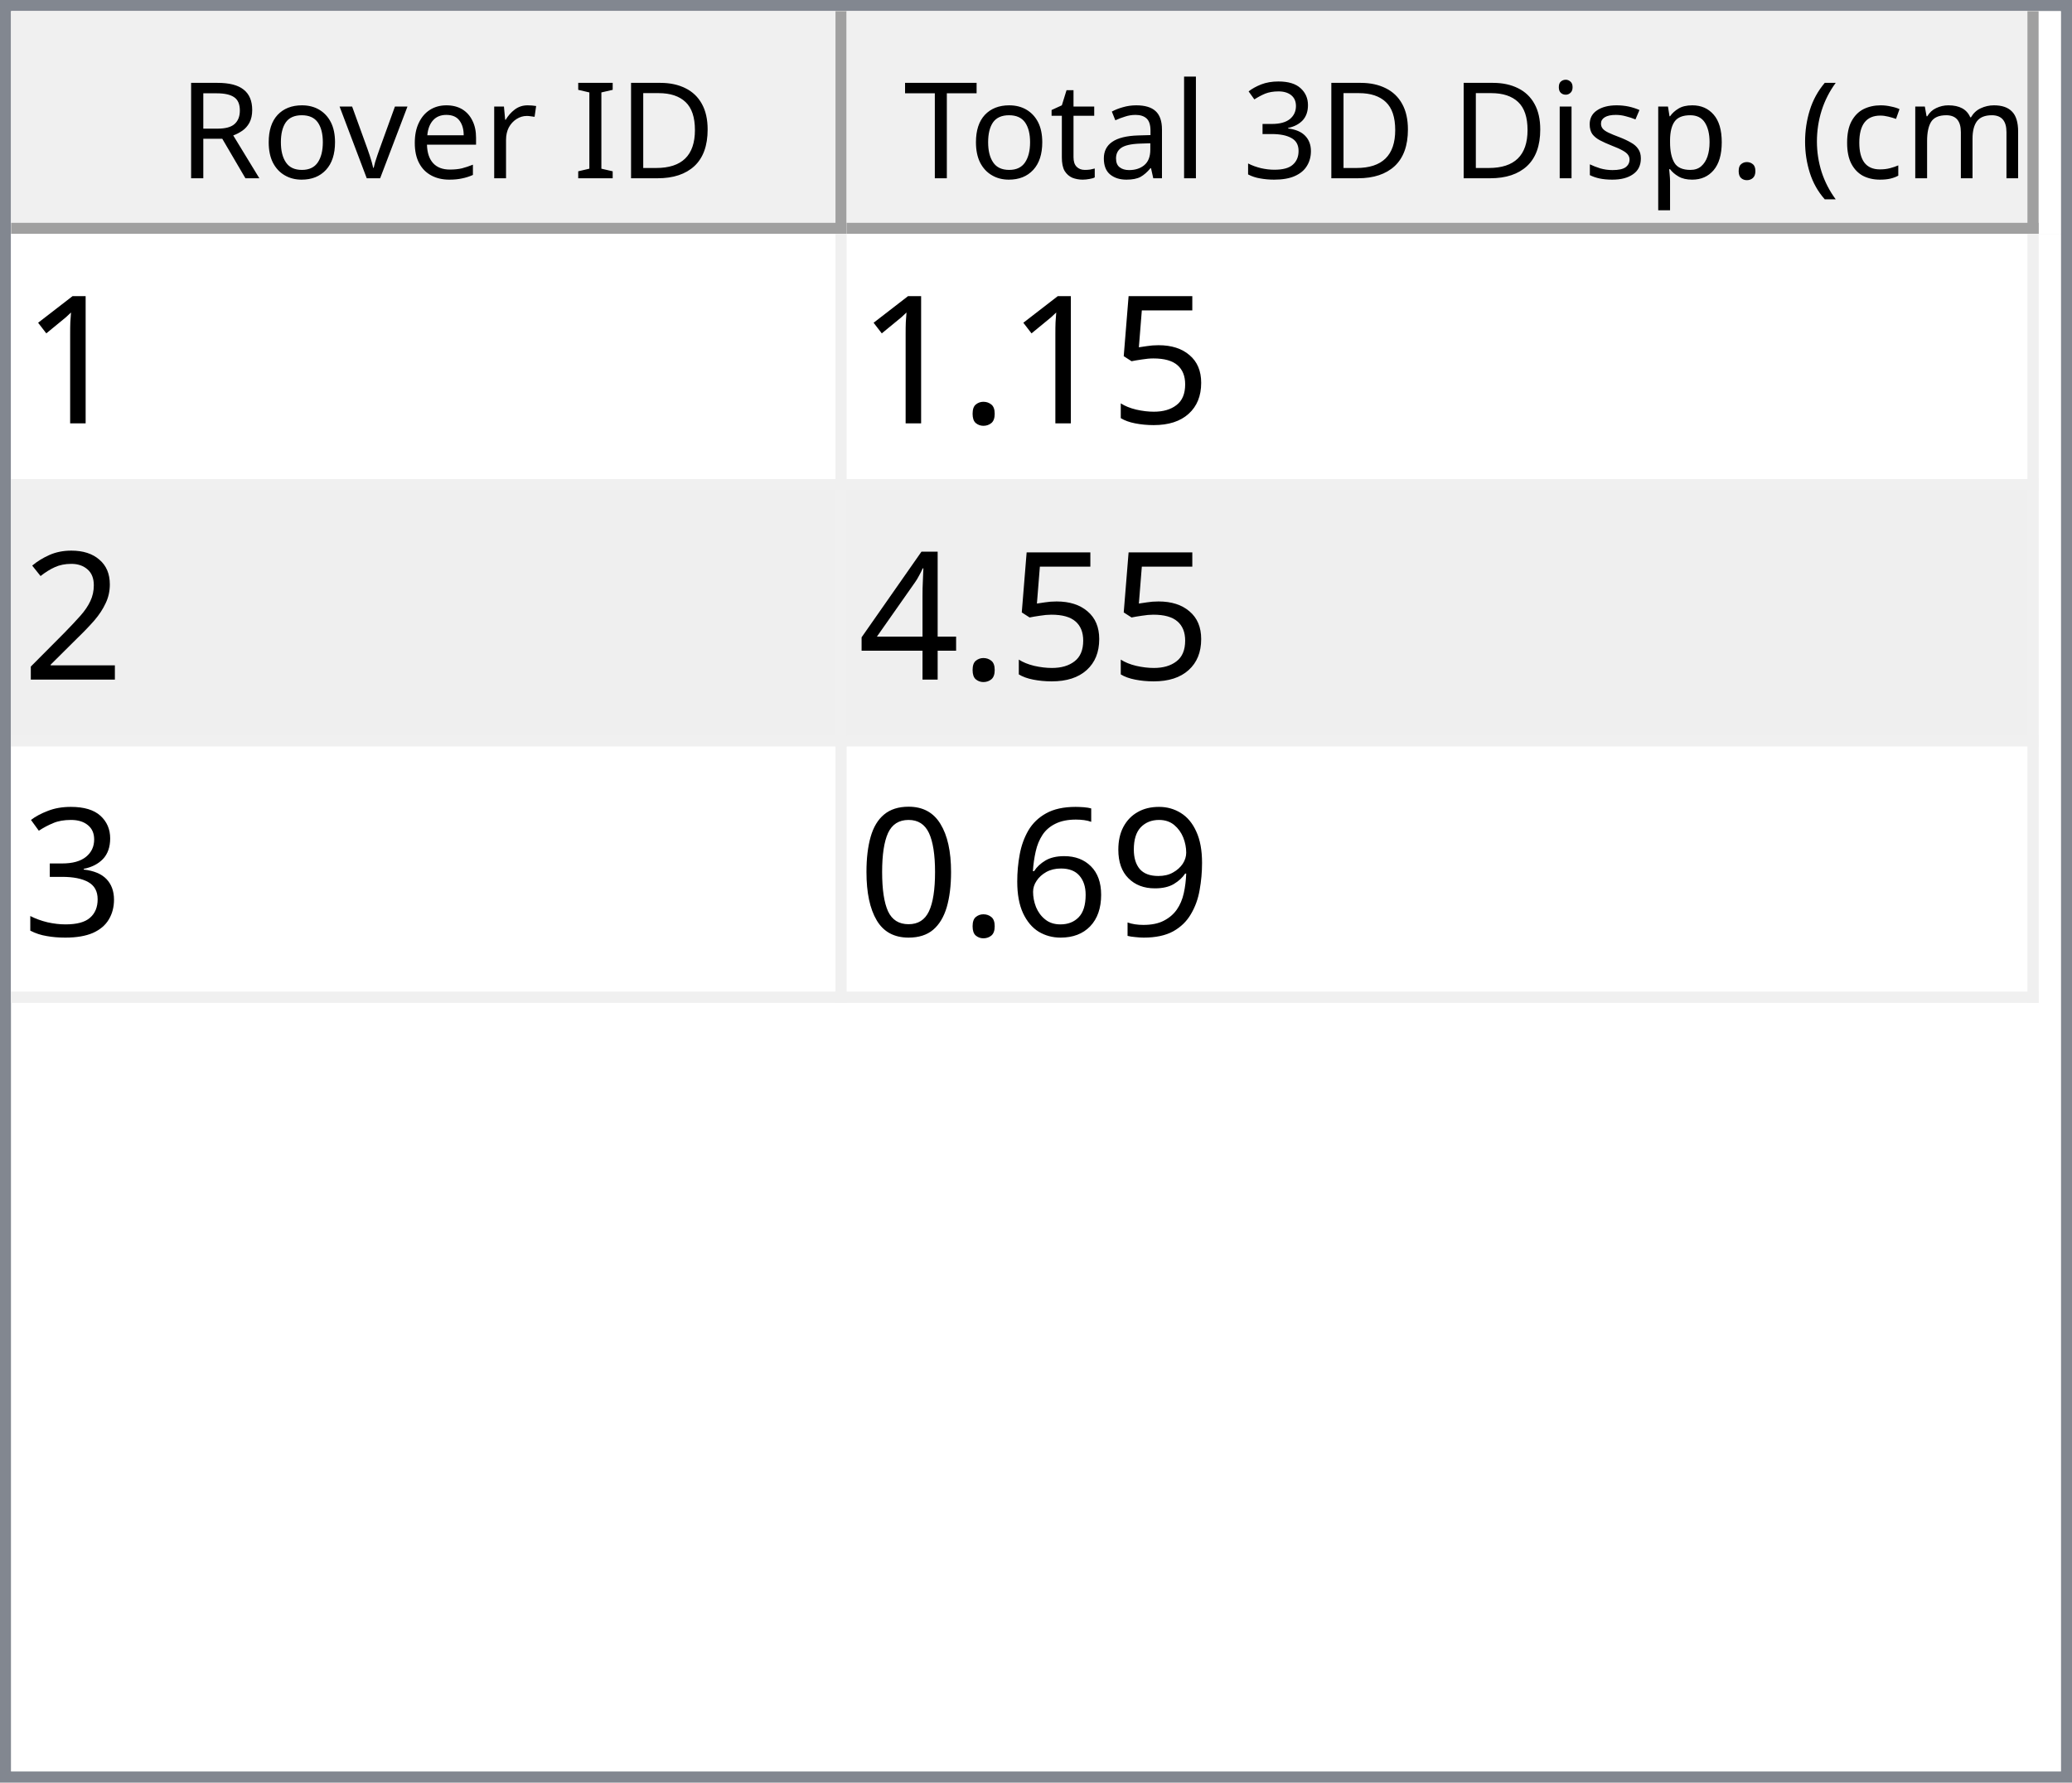
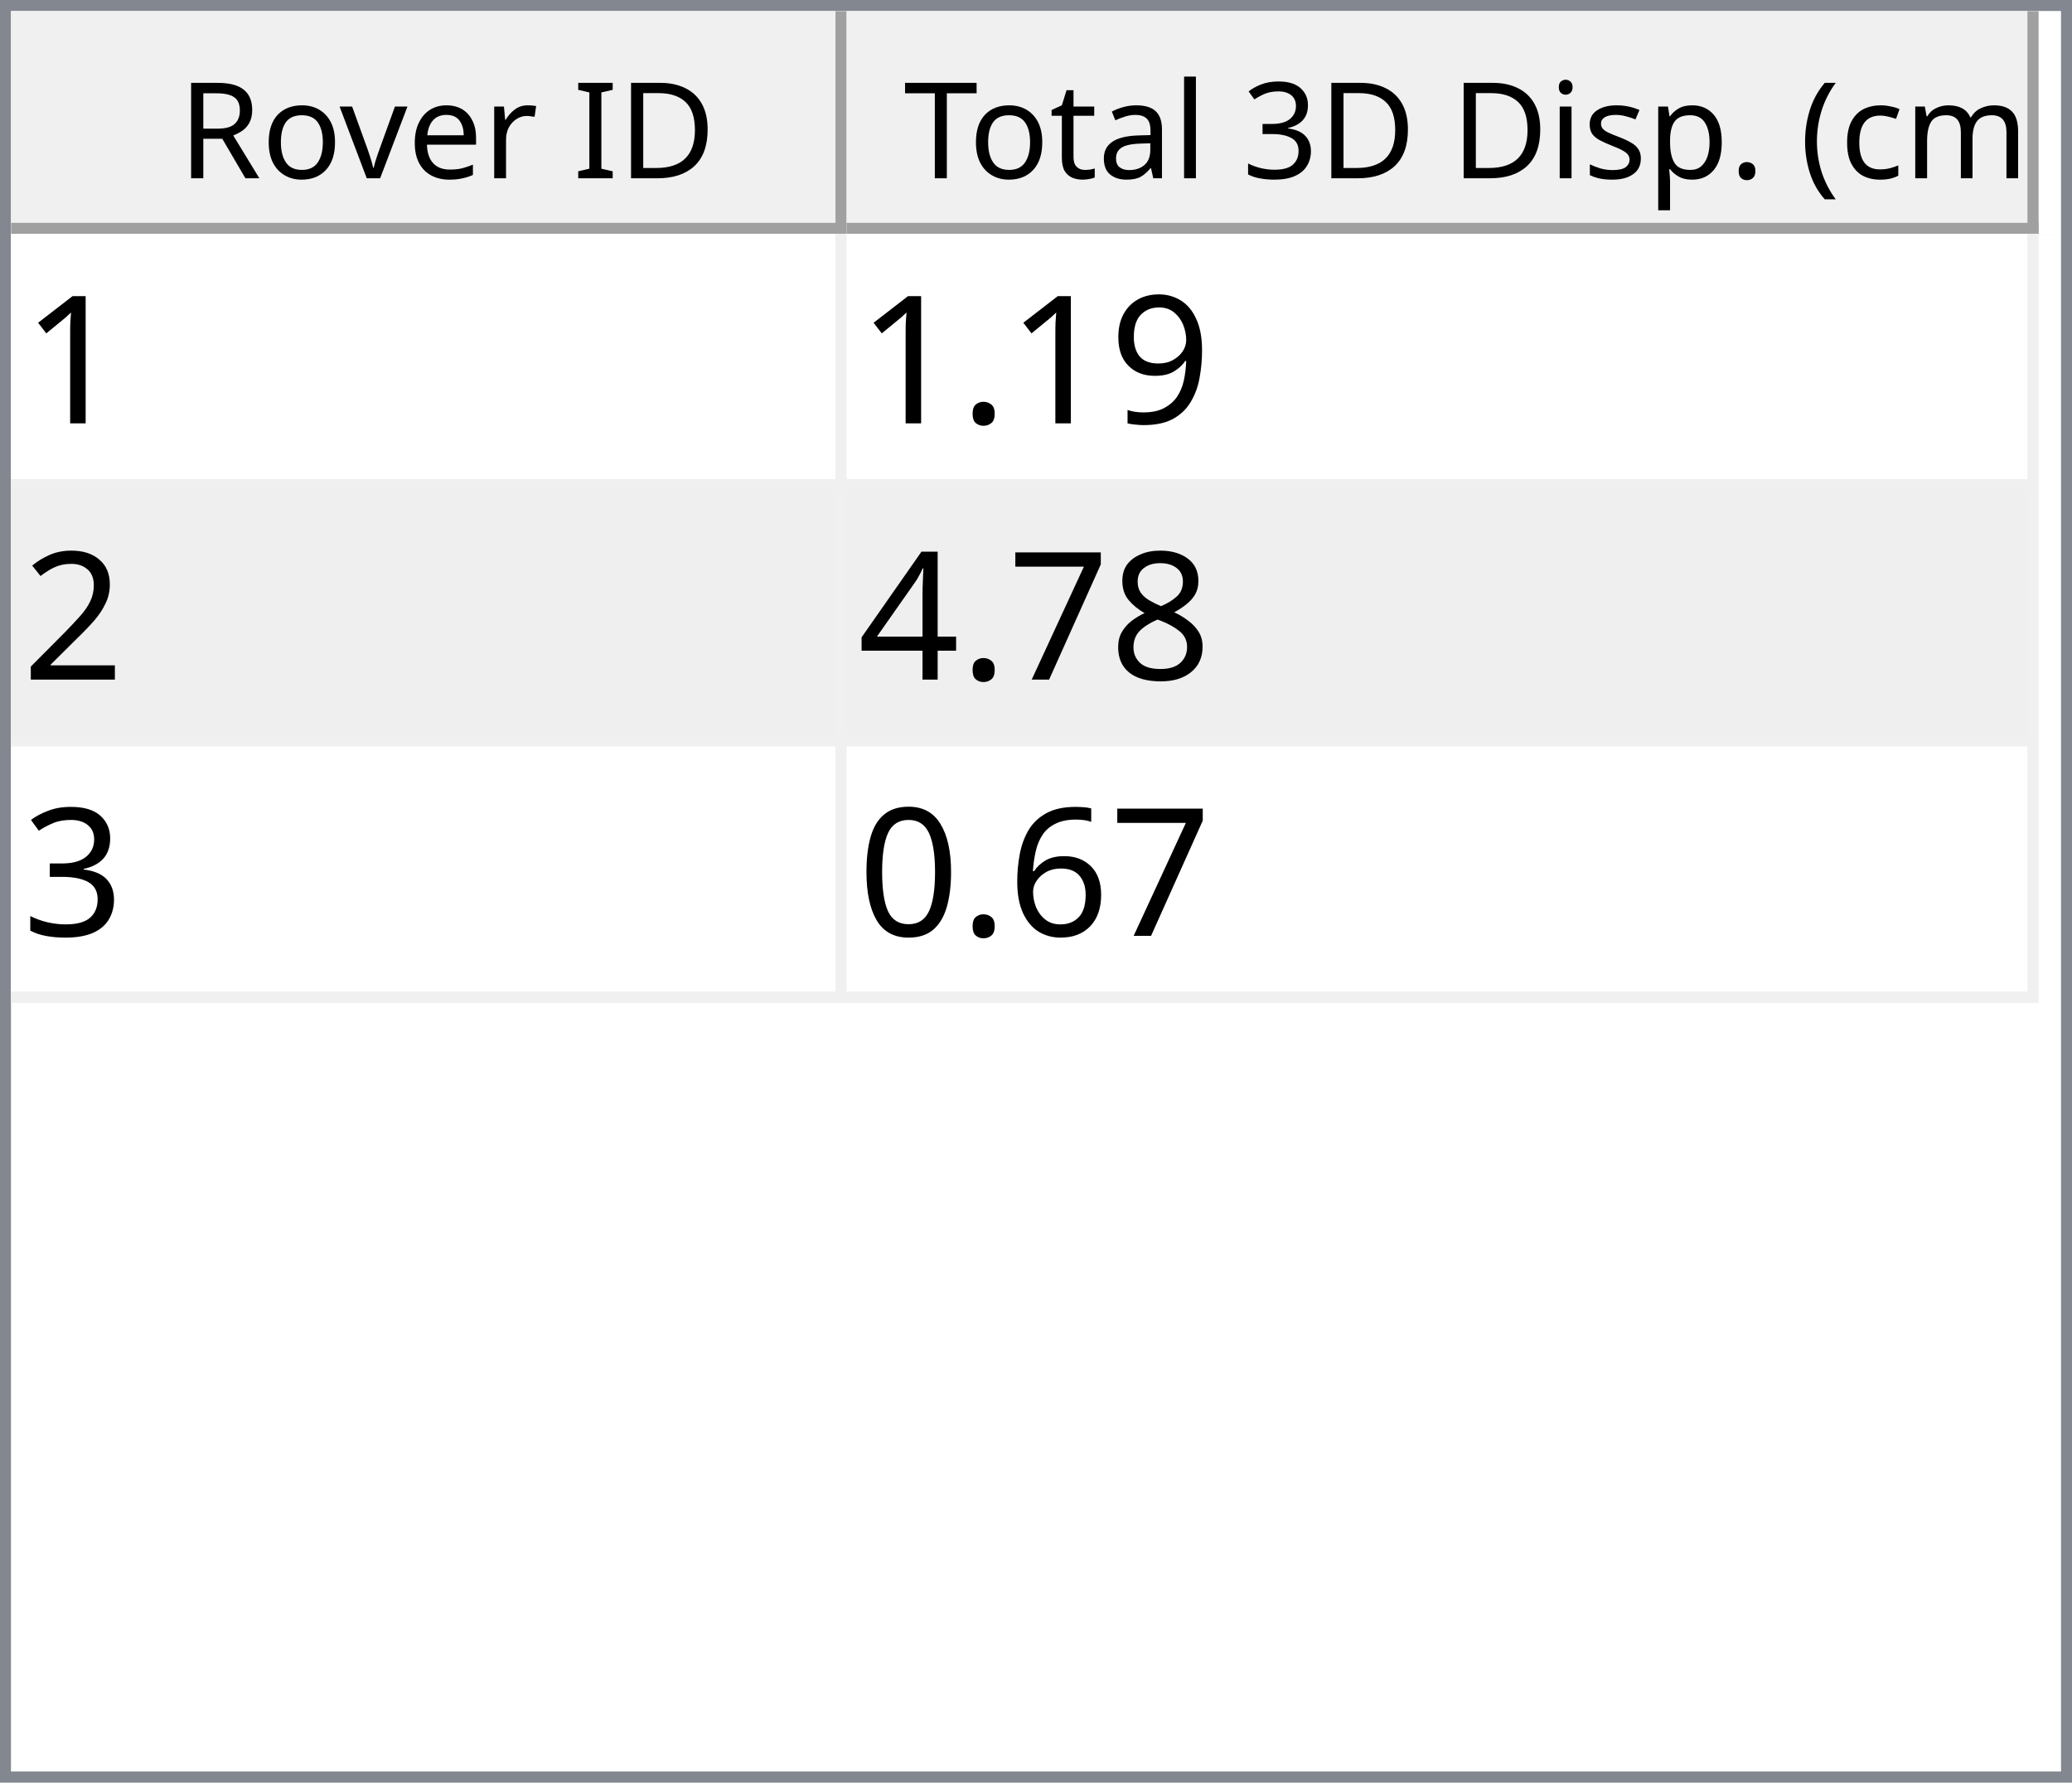
<svg xmlns="http://www.w3.org/2000/svg" style="fill-opacity:1; color-rendering:auto; color-interpolation:auto; text-rendering:auto; stroke:black; stroke-linecap:square; stroke-miterlimit:10; shape-rendering:auto; stroke-opacity:1; fill:black; stroke-dasharray:none; font-weight:normal; stroke-width:1; font-family:'Dialog'; font-style:normal; stroke-linejoin:miter; font-size:12px; stroke-dashoffset:0; image-rendering:auto;" width="186" height="160">
  <defs id="genericDefs" />
  <g>
    <defs id="defs1">
      <clipPath clipPathUnits="userSpaceOnUse" id="clipPath1">
        <path d="M0 0 L186 0 L186 160 L0 160 L0 0 Z" />
      </clipPath>
      <clipPath clipPathUnits="userSpaceOnUse" id="clipPath2">
        <path d="M0 0 L0 160 L186 160 L186 0 Z" />
      </clipPath>
      <clipPath clipPathUnits="userSpaceOnUse" id="clipPath3">
        <path d="M0 0 L0 20 L184 20 L184 0 Z" />
      </clipPath>
      <clipPath clipPathUnits="userSpaceOnUse" id="clipPath4">
        <path d="M0 0 L0 20 L75 20 L75 0 Z" />
      </clipPath>
      <clipPath clipPathUnits="userSpaceOnUse" id="clipPath5">
        <path d="M1 1 L1 19 L74 19 L74 1 Z" />
      </clipPath>
      <clipPath clipPathUnits="userSpaceOnUse" id="clipPath6">
        <path d="M0 0 L0 18 L73 18 L73 0 Z" />
      </clipPath>
      <clipPath clipPathUnits="userSpaceOnUse" id="clipPath7">
        <path d="M-0.5 -0.5 L-0.5 19.5 L74.5 19.5 L74.5 -0.5 Z" />
      </clipPath>
      <clipPath clipPathUnits="userSpaceOnUse" id="clipPath8">
        <path d="M0 0 L0 20 L107 20 L107 0 Z" />
      </clipPath>
      <clipPath clipPathUnits="userSpaceOnUse" id="clipPath9">
        <path d="M1 1 L1 19 L106 19 L106 1 Z" />
      </clipPath>
      <clipPath clipPathUnits="userSpaceOnUse" id="clipPath10">
        <path d="M0 0 L0 18 L105 18 L105 0 Z" />
      </clipPath>
      <clipPath clipPathUnits="userSpaceOnUse" id="clipPath11">
        <path d="M-0.5 -0.5 L-0.5 19.5 L106.5 19.5 L106.5 -0.5 Z" />
      </clipPath>
      <clipPath clipPathUnits="userSpaceOnUse" id="clipPath12">
        <path d="M0 0 L0 138 L184 138 L184 0 Z" />
      </clipPath>
      <clipPath clipPathUnits="userSpaceOnUse" id="clipPath13">
        <path d="M0 0 L0 69 L182 69 L182 0 Z" />
      </clipPath>
      <clipPath clipPathUnits="userSpaceOnUse" id="clipPath14">
        <path d="M-0.5 -0.5 L-0.5 68.5 L181.5 68.5 L181.5 -0.5 Z" />
      </clipPath>
      <clipPath clipPathUnits="userSpaceOnUse" id="clipPath15">
        <path d="M0 0 L0 22 L74 22 L74 0 Z" />
      </clipPath>
      <clipPath clipPathUnits="userSpaceOnUse" id="clipPath16">
        <path d="M0 0 L0 22 L106 22 L106 0 Z" />
      </clipPath>
      <font horiz-adv-x="64.551" id="font1">
        <font-face ascent="107.91" descent="25.098" units-per-em="100" style="font-style:normal; font-family:Segoe UI; font-weight:normal;" />
        <missing-glyph horiz-adv-x="64.551" d="M8.109 0 L8.109 68.266 L56.453 68.266 L56.453 0 L8.109 0 ZM15.328 7.234 L49.219 7.234 L49.219 61.031 L15.328 61.031 L15.328 7.234 Z" />
        <glyph unicode="D" horiz-adv-x="70.117" d="M9.188 0 L9.188 70.016 L28.516 70.016 Q65.531 70.016 65.531 35.891 Q65.531 19.672 55.25 9.836 Q44.969 0 27.734 0 L9.188 0 ZM17.391 62.594 L17.391 7.422 L27.828 7.422 Q41.609 7.422 49.273 14.797 Q56.938 22.172 56.938 35.688 Q56.938 62.594 28.328 62.594 L17.391 62.594 Z" />
        <glyph unicode="I" horiz-adv-x="26.611" d="M17.391 0 L9.188 0 L9.188 70.016 L17.391 70.016 L17.391 0 Z" />
        <glyph unicode=" " horiz-adv-x="27.393" d="" />
        <glyph unicode="r" horiz-adv-x="34.766" d="M34.188 41.891 Q32.078 43.5 28.125 43.5 Q23 43.5 19.555 38.672 Q16.109 33.844 16.109 25.484 L16.109 0 L8.109 0 L8.109 50 L16.109 50 L16.109 39.703 L16.312 39.703 Q18.016 44.969 21.531 47.922 Q25.047 50.875 29.391 50.875 Q32.516 50.875 34.188 50.203 L34.188 41.891 Z" />
        <glyph unicode="e" horiz-adv-x="52.295" d="M48.297 23 L12.984 23 Q13.188 14.656 17.484 10.109 Q21.781 5.562 29.297 5.562 Q37.75 5.562 44.828 11.141 L44.828 3.609 Q38.234 -1.172 27.391 -1.172 Q16.797 -1.172 10.742 5.641 Q4.688 12.453 4.688 24.812 Q4.688 36.469 11.305 43.82 Q17.922 51.172 27.734 51.172 Q37.547 51.172 42.922 44.828 Q48.297 38.484 48.297 27.203 L48.297 23 ZM40.094 29.781 Q40.047 36.719 36.75 40.578 Q33.453 44.438 27.594 44.438 Q21.922 44.438 17.969 40.383 Q14.016 36.328 13.094 29.781 L40.094 29.781 Z" />
        <glyph unicode="v" horiz-adv-x="47.9" d="M47.406 50 L27.484 0 L19.625 0 L0.688 50 L9.469 50 L22.172 13.672 Q23.578 9.672 23.922 6.688 L24.125 6.688 Q24.609 10.453 25.688 13.484 L38.969 50 L47.406 50 Z" />
        <glyph unicode="o" horiz-adv-x="58.594" d="M29 -1.172 Q17.922 -1.172 11.305 5.836 Q4.688 12.844 4.688 24.422 Q4.688 37.016 11.57 44.094 Q18.453 51.172 30.172 51.172 Q41.359 51.172 47.633 44.289 Q53.906 37.406 53.906 25.203 Q53.906 13.234 47.141 6.031 Q40.375 -1.172 29 -1.172 ZM29.594 44.438 Q21.875 44.438 17.383 39.188 Q12.891 33.938 12.891 24.703 Q12.891 15.828 17.43 10.695 Q21.969 5.562 29.594 5.562 Q37.359 5.562 41.531 10.594 Q45.703 15.625 45.703 24.906 Q45.703 34.281 41.531 39.359 Q37.359 44.438 29.594 44.438 Z" />
        <glyph unicode="R" horiz-adv-x="59.814" d="M59.375 0 L49.609 0 L37.891 19.625 Q36.281 22.359 34.766 24.289 Q33.25 26.219 31.664 27.438 Q30.078 28.656 28.25 29.219 Q26.422 29.781 24.125 29.781 L17.391 29.781 L17.391 0 L9.188 0 L9.188 70.016 L30.078 70.016 Q34.672 70.016 38.555 68.867 Q42.438 67.719 45.289 65.375 Q48.141 63.031 49.758 59.547 Q51.375 56.062 51.375 51.375 Q51.375 47.703 50.273 44.656 Q49.172 41.609 47.148 39.211 Q45.125 36.812 42.266 35.133 Q39.406 33.453 35.844 32.516 L35.844 32.328 Q37.594 31.547 38.891 30.547 Q40.188 29.547 41.359 28.18 Q42.531 26.812 43.68 25.078 Q44.828 23.344 46.234 21.047 L59.375 0 ZM17.391 62.594 L17.391 37.203 L28.516 37.203 Q31.594 37.203 34.203 38.133 Q36.812 39.062 38.719 40.797 Q40.625 42.531 41.703 45.047 Q42.781 47.562 42.781 50.688 Q42.781 56.297 39.141 59.445 Q35.5 62.594 28.609 62.594 L17.391 62.594 Z" />
        <glyph unicode=")" horiz-adv-x="30.176" d="M8.297 -15.922 L1.172 -15.922 Q16.406 2.344 16.406 26.812 Q16.406 51.469 1.078 70.016 L8.297 70.016 Q23.531 52.156 23.531 26.703 Q23.531 1.375 8.297 -15.922 Z" />
        <glyph unicode="m" horiz-adv-x="86.133" d="M79.109 0 L71.094 0 L71.094 28.719 Q71.094 37.016 68.531 40.727 Q65.969 44.438 59.906 44.438 Q54.781 44.438 51.195 39.75 Q47.609 35.062 47.609 28.516 L47.609 0 L39.594 0 L39.594 29.688 Q39.594 44.438 28.219 44.438 Q22.953 44.438 19.531 40.016 Q16.109 35.594 16.109 28.516 L16.109 0 L8.109 0 L8.109 50 L16.109 50 L16.109 42.094 L16.312 42.094 Q21.625 51.172 31.844 51.172 Q36.969 51.172 40.773 48.312 Q44.578 45.453 46 40.828 Q51.562 51.172 62.594 51.172 Q79.109 51.172 79.109 30.812 L79.109 0 Z" />
        <glyph unicode="c" horiz-adv-x="46.191" d="M42.188 2.297 Q36.422 -1.172 28.516 -1.172 Q17.828 -1.172 11.258 5.789 Q4.688 12.75 4.688 23.828 Q4.688 36.188 11.766 43.68 Q18.844 51.172 30.672 51.172 Q37.25 51.172 42.281 48.734 L42.281 40.531 Q36.719 44.438 30.375 44.438 Q22.703 44.438 17.797 38.945 Q12.891 33.453 12.891 24.516 Q12.891 15.719 17.508 10.641 Q22.125 5.562 29.891 5.562 Q36.422 5.562 42.188 9.906 L42.188 2.297 Z" />
        <glyph unicode="(" horiz-adv-x="30.176" d="M29.109 -15.922 L21.969 -15.922 Q6.844 1.375 6.844 26.703 Q6.844 52.156 21.969 70.016 L29.203 70.016 Q13.875 51.469 13.875 26.812 Q13.875 2.344 29.109 -15.922 Z" />
        <glyph unicode="." horiz-adv-x="21.68" d="M10.891 -1.078 Q8.641 -1.078 7.055 0.539 Q5.469 2.156 5.469 4.391 Q5.469 6.641 7.055 8.273 Q8.641 9.906 10.891 9.906 Q13.188 9.906 14.797 8.273 Q16.406 6.641 16.406 4.391 Q16.406 2.156 14.797 0.539 Q13.188 -1.078 10.891 -1.078 Z" />
        <glyph unicode="p" horiz-adv-x="58.789" d="M16.312 7.234 L16.109 7.234 L16.109 -23 L8.109 -23 L8.109 50 L16.109 50 L16.109 41.219 L16.312 41.219 Q22.219 51.172 33.594 51.172 Q43.266 51.172 48.688 44.461 Q54.109 37.75 54.109 26.469 Q54.109 13.922 48 6.375 Q41.891 -1.172 31.297 -1.172 Q21.578 -1.172 16.312 7.234 ZM16.109 27.391 L16.109 20.406 Q16.109 14.203 20.141 9.883 Q24.172 5.562 30.375 5.562 Q37.641 5.562 41.773 11.133 Q45.906 16.703 45.906 26.609 Q45.906 34.969 42.047 39.703 Q38.188 44.438 31.594 44.438 Q24.609 44.438 20.359 39.578 Q16.109 34.719 16.109 27.391 Z" />
        <glyph unicode="s" horiz-adv-x="42.432" d="M5.078 1.812 L5.078 10.406 Q11.625 5.562 19.484 5.562 Q30.031 5.562 30.031 12.594 Q30.031 14.594 29.125 15.992 Q28.219 17.391 26.68 18.461 Q25.141 19.531 23.07 20.383 Q21 21.234 18.609 22.172 Q15.281 23.484 12.766 24.828 Q10.25 26.172 8.57 27.859 Q6.891 29.547 6.031 31.695 Q5.172 33.844 5.172 36.719 Q5.172 40.234 6.789 42.945 Q8.406 45.656 11.086 47.484 Q13.766 49.312 17.211 50.242 Q20.656 51.172 24.312 51.172 Q30.812 51.172 35.938 48.922 L35.938 40.828 Q30.422 44.438 23.25 44.438 Q21 44.438 19.195 43.922 Q17.391 43.406 16.094 42.477 Q14.797 41.547 14.086 40.258 Q13.375 38.969 13.375 37.406 Q13.375 35.453 14.086 34.133 Q14.797 32.812 16.164 31.789 Q17.531 30.766 19.484 29.938 Q21.438 29.109 23.922 28.125 Q27.25 26.859 29.883 25.516 Q32.516 24.172 34.375 22.484 Q36.234 20.797 37.234 18.602 Q38.234 16.406 38.234 13.375 Q38.234 9.672 36.602 6.938 Q34.969 4.203 32.234 2.398 Q29.5 0.594 25.93 -0.289 Q22.359 -1.172 18.453 -1.172 Q10.75 -1.172 5.078 1.812 Z" />
        <glyph unicode="i" horiz-adv-x="24.219" d="M12.203 62.703 Q10.062 62.703 8.547 64.164 Q7.031 65.625 7.031 67.875 Q7.031 70.125 8.547 71.609 Q10.062 73.094 12.203 73.094 Q14.406 73.094 15.945 71.609 Q17.484 70.125 17.484 67.875 Q17.484 65.719 15.945 64.211 Q14.406 62.703 12.203 62.703 ZM16.109 0 L8.109 0 L8.109 50 L16.109 50 L16.109 0 Z" />
        <glyph unicode="3" horiz-adv-x="53.906" d="M46.531 19.828 Q46.531 15.094 44.75 11.211 Q42.969 7.328 39.719 4.57 Q36.469 1.812 31.93 0.297 Q27.391 -1.219 21.922 -1.219 Q11.922 -1.219 6 2.594 L6 11.188 Q13.094 5.609 22.219 5.609 Q25.875 5.609 28.828 6.539 Q31.781 7.469 33.906 9.227 Q36.031 10.984 37.18 13.477 Q38.328 15.969 38.328 19.094 Q38.328 32.812 18.797 32.812 L12.984 32.812 L12.984 39.594 L18.5 39.594 Q35.797 39.594 35.797 52.484 Q35.797 64.406 22.609 64.406 Q15.188 64.406 8.688 59.422 L8.688 67.188 Q15.375 71.188 24.609 71.188 Q29 71.188 32.57 69.969 Q36.141 68.75 38.68 66.555 Q41.219 64.359 42.609 61.281 Q44 58.203 44 54.5 Q44 40.672 30.031 36.719 L30.031 36.531 Q33.594 36.141 36.625 34.797 Q39.656 33.453 41.852 31.305 Q44.047 29.156 45.289 26.25 Q46.531 23.344 46.531 19.828 Z" />
        <glyph unicode="l" horiz-adv-x="24.219" d="M16.109 0 L8.109 0 L8.109 74.031 L16.109 74.031 L16.109 0 Z" />
        <glyph unicode="a" horiz-adv-x="50.879" d="M43.891 0 L35.891 0 L35.891 7.812 L35.688 7.812 Q30.469 -1.172 20.312 -1.172 Q12.844 -1.172 8.617 2.781 Q4.391 6.734 4.391 13.281 Q4.391 27.297 20.906 29.594 L35.891 31.688 Q35.891 44.438 25.594 44.438 Q16.547 44.438 9.281 38.281 L9.281 46.484 Q16.656 51.172 26.266 51.172 Q43.891 51.172 43.891 32.516 L43.891 0 ZM35.891 25.297 L23.828 23.641 Q18.266 22.859 15.43 20.875 Q12.594 18.891 12.594 13.875 Q12.594 10.203 15.211 7.883 Q17.828 5.562 22.172 5.562 Q28.125 5.562 32.008 9.742 Q35.891 13.922 35.891 20.312 L35.891 25.297 Z" />
        <glyph unicode="t" horiz-adv-x="33.887" d="M31.297 0.484 Q28.469 -1.078 23.828 -1.078 Q10.688 -1.078 10.688 13.578 L10.688 43.172 L2.094 43.172 L2.094 50 L10.688 50 L10.688 62.203 L18.703 64.797 L18.703 50 L31.297 50 L31.297 43.172 L18.703 43.172 L18.703 14.984 Q18.703 9.969 20.414 7.82 Q22.125 5.672 26.078 5.672 Q29.109 5.672 31.297 7.328 L31.297 0.484 Z" />
        <glyph unicode="T" horiz-adv-x="52.393" d="M50.594 62.594 L30.375 62.594 L30.375 0 L22.172 0 L22.172 62.594 L2 62.594 L2 70.016 L50.594 70.016 L50.594 62.594 Z" />
      </font>
      <font horiz-adv-x="75.0" id="font2">
        <font-face ascent="100.537" descent="21.973" units-per-em="100" style="font-style:normal; font-family:sans-serif; font-weight:normal;" />
        <missing-glyph horiz-adv-x="75.0" d="M12.5 0 L12.5 62.5 L62.5 62.5 L62.5 0 L12.5 0 ZM14.062 1.562 L60.938 1.562 L60.938 60.938 L14.062 60.938 L14.062 1.562 Z" />
        <glyph unicode="1" horiz-adv-x="55.615" d="M37.25 0 L28.469 0 L28.469 56 Q25.297 52.984 20.141 49.953 Q14.984 46.922 10.891 45.406 L10.891 53.906 Q18.266 57.375 23.781 62.305 Q29.297 67.234 31.594 71.875 L37.25 71.875 L37.25 0 Z" />
-         <glyph unicode="5" horiz-adv-x="55.615" d="M4.156 18.75 L13.375 19.531 Q14.406 12.797 18.141 9.398 Q21.875 6 27.156 6 Q33.5 6 37.891 10.789 Q42.281 15.578 42.281 23.484 Q42.281 31 38.062 35.352 Q33.844 39.703 27 39.703 Q22.75 39.703 19.336 37.773 Q15.922 35.844 13.969 32.766 L5.719 33.844 L12.641 70.609 L48.25 70.609 L48.25 62.203 L19.672 62.203 L15.828 42.969 Q22.266 47.469 29.344 47.469 Q38.719 47.469 45.164 40.969 Q51.609 34.469 51.609 24.266 Q51.609 14.547 45.953 7.469 Q39.062 -1.219 27.156 -1.219 Q17.391 -1.219 11.211 4.25 Q5.031 9.719 4.156 18.75 Z" />
+         <glyph unicode="9" horiz-adv-x="55.615" d="M5.469 16.547 L13.922 17.328 Q14.984 11.375 18.016 8.688 Q21.047 6 25.781 6 Q29.828 6 32.883 7.859 Q35.938 9.719 37.891 12.82 Q39.844 15.922 41.164 21.195 Q42.484 26.469 42.484 31.938 Q42.484 32.516 42.438 33.688 Q39.797 29.5 35.234 26.883 Q30.672 24.266 25.344 24.266 Q16.453 24.266 10.305 30.711 Q4.156 37.156 4.156 47.703 Q4.156 58.594 10.578 65.234 Q17 71.875 26.656 71.875 Q33.641 71.875 39.43 68.117 Q45.219 64.359 48.219 57.398 Q51.219 50.438 51.219 37.25 Q51.219 23.531 48.242 15.406 Q45.266 7.281 39.383 3.031 Q33.5 -1.219 25.594 -1.219 Q17.188 -1.219 11.867 3.445 Q6.547 8.109 5.469 16.547 ZM41.453 48.141 Q41.453 55.719 37.43 60.156 Q33.406 64.594 27.734 64.594 Q21.875 64.594 17.531 59.812 Q13.188 55.031 13.188 47.406 Q13.188 40.578 17.312 36.305 Q21.438 32.031 27.484 32.031 Q33.594 32.031 37.523 36.305 Q41.453 40.578 41.453 48.141 Z" />
        <glyph unicode="." horiz-adv-x="27.783" d="M9.078 0 L9.078 10.016 L19.094 10.016 L19.094 0 L9.078 0 Z" />
        <glyph unicode="2" horiz-adv-x="55.615" d="M50.344 8.453 L50.344 0 L3.031 0 Q2.938 3.172 4.047 6.109 Q5.859 10.938 9.836 15.625 Q13.812 20.312 21.344 26.469 Q33.016 36.031 37.117 41.625 Q41.219 47.219 41.219 52.203 Q41.219 57.422 37.477 61.008 Q33.734 64.594 27.734 64.594 Q21.391 64.594 17.578 60.789 Q13.766 56.984 13.719 50.25 L4.688 51.172 Q5.609 61.281 11.664 66.578 Q17.719 71.875 27.938 71.875 Q38.234 71.875 44.242 66.164 Q50.25 60.453 50.25 52 Q50.25 47.703 48.492 43.555 Q46.734 39.406 42.656 34.812 Q38.578 30.219 29.109 22.219 Q21.188 15.578 18.945 13.211 Q16.703 10.844 15.234 8.453 L50.344 8.453 Z" />
+         <glyph unicode="8" horiz-adv-x="55.615" d="M17.672 38.812 Q12.203 40.828 9.57 44.539 Q6.938 48.25 6.938 53.422 Q6.938 61.234 12.555 66.555 Q18.172 71.875 27.484 71.875 Q36.859 71.875 42.578 66.43 Q48.297 60.984 48.297 53.172 Q48.297 48.188 45.68 44.508 Q43.062 40.828 37.75 38.812 Q44.344 36.672 47.781 31.883 Q51.219 27.094 51.219 20.453 Q51.219 11.281 44.727 5.031 Q38.234 -1.219 27.641 -1.219 Q17.047 -1.219 10.547 5.055 Q4.047 11.328 4.047 20.703 Q4.047 27.688 7.594 32.398 Q11.141 37.109 17.672 38.812 ZM15.922 53.719 Q15.922 48.641 19.195 45.414 Q22.469 42.188 27.688 42.188 Q32.766 42.188 36.016 45.383 Q39.266 48.578 39.266 53.219 Q39.266 58.062 35.914 61.359 Q32.562 64.656 27.594 64.656 Q22.562 64.656 19.242 61.43 Q15.922 58.203 15.922 53.719 ZM13.094 20.656 Q13.094 16.891 14.875 13.375 Q16.656 9.859 20.172 7.93 Q23.688 6 27.734 6 Q34.031 6 38.133 10.055 Q42.234 14.109 42.234 20.359 Q42.234 26.703 38.016 30.859 Q33.797 35.016 27.438 35.016 Q21.234 35.016 17.164 30.914 Q13.094 26.812 13.094 20.656 Z" />
+         <glyph unicode="7" horiz-adv-x="55.615" d="M4.734 62.203 L4.734 70.656 L51.078 70.656 L51.078 63.812 Q44.234 56.547 37.523 44.484 Q30.812 32.422 27.156 19.672 Q24.516 10.688 23.781 0 L14.75 0 Q14.891 8.453 18.062 20.414 Q21.234 32.375 27.172 43.484 Q33.109 54.594 39.797 62.203 L4.734 62.203 Z" />
        <glyph unicode="4" horiz-adv-x="55.615" d="M32.328 0 L32.328 17.141 L1.266 17.141 L1.266 25.203 L33.938 71.578 L41.109 71.578 L41.109 25.203 L50.781 25.203 L50.781 17.141 L41.109 17.141 L41.109 0 L32.328 0 ZM32.328 25.203 L32.328 57.469 L9.906 25.203 L32.328 25.203 Z" />
        <glyph unicode="3" horiz-adv-x="55.615" d="M4.203 18.891 L12.984 20.062 Q14.5 12.594 18.141 9.297 Q21.781 6 27 6 Q33.203 6 37.477 10.297 Q41.75 14.594 41.75 20.953 Q41.75 27 37.797 30.93 Q33.844 34.859 27.734 34.859 Q25.25 34.859 21.531 33.891 L22.516 41.609 Q23.391 41.5 23.922 41.5 Q29.547 41.5 34.039 44.43 Q38.531 47.359 38.531 53.469 Q38.531 58.297 35.258 61.477 Q31.984 64.656 26.812 64.656 Q21.688 64.656 18.266 61.43 Q14.844 58.203 13.875 51.766 L5.078 53.328 Q6.688 62.156 12.398 67.016 Q18.109 71.875 26.609 71.875 Q32.469 71.875 37.398 69.359 Q42.328 66.844 44.945 62.5 Q47.562 58.156 47.562 53.266 Q47.562 48.641 45.07 44.828 Q42.578 41.016 37.703 38.766 Q44.047 37.312 47.562 32.695 Q51.078 28.078 51.078 21.141 Q51.078 11.766 44.242 5.25 Q37.406 -1.266 26.953 -1.266 Q17.531 -1.266 11.305 4.352 Q5.078 9.969 4.203 18.891 Z" />
-         <glyph unicode="9" horiz-adv-x="55.615" d="M5.469 16.547 L13.922 17.328 Q14.984 11.375 18.016 8.688 Q21.047 6 25.781 6 Q29.828 6 32.883 7.859 Q35.938 9.719 37.891 12.82 Q39.844 15.922 41.164 21.195 Q42.484 26.469 42.484 31.938 Q42.484 32.516 42.438 33.688 Q39.797 29.5 35.234 26.883 Q30.672 24.266 25.344 24.266 Q16.453 24.266 10.305 30.711 Q4.156 37.156 4.156 47.703 Q4.156 58.594 10.578 65.234 Q17 71.875 26.656 71.875 Q33.641 71.875 39.43 68.117 Q45.219 64.359 48.219 57.398 Q51.219 50.438 51.219 37.25 Q51.219 23.531 48.242 15.406 Q45.266 7.281 39.383 3.031 Q33.5 -1.219 25.594 -1.219 Q17.188 -1.219 11.867 3.445 Q6.547 8.109 5.469 16.547 ZM41.453 48.141 Q41.453 55.719 37.43 60.156 Q33.406 64.594 27.734 64.594 Q21.875 64.594 17.531 59.812 Q13.188 55.031 13.188 47.406 Q13.188 40.578 17.312 36.305 Q21.438 32.031 27.484 32.031 Q33.594 32.031 37.523 36.305 Q41.453 40.578 41.453 48.141 Z" />
        <glyph unicode="6" horiz-adv-x="55.615" d="M49.75 54.047 L41.016 53.375 Q39.844 58.547 37.703 60.891 Q34.125 64.656 28.906 64.656 Q24.703 64.656 21.531 62.312 Q17.391 59.281 14.992 53.469 Q12.594 47.656 12.5 36.922 Q15.672 41.75 20.266 44.094 Q24.859 46.438 29.891 46.438 Q38.672 46.438 44.852 39.969 Q51.031 33.5 51.031 23.25 Q51.031 16.5 48.125 10.719 Q45.219 4.938 40.141 1.859 Q35.062 -1.219 28.609 -1.219 Q17.625 -1.219 10.695 6.859 Q3.766 14.938 3.766 33.5 Q3.766 54.25 11.422 63.672 Q18.109 71.875 29.438 71.875 Q37.891 71.875 43.289 67.141 Q48.688 62.406 49.75 54.047 ZM13.875 23.188 Q13.875 18.656 15.797 14.508 Q17.719 10.359 21.188 8.18 Q24.656 6 28.469 6 Q34.031 6 38.039 10.492 Q42.047 14.984 42.047 22.703 Q42.047 30.125 38.086 34.398 Q34.125 38.672 28.125 38.672 Q22.172 38.672 18.023 34.398 Q13.875 30.125 13.875 23.188 Z" />
        <glyph unicode="0" horiz-adv-x="55.615" d="M4.156 35.297 Q4.156 48 6.766 55.742 Q9.375 63.484 14.523 67.68 Q19.672 71.875 27.484 71.875 Q33.25 71.875 37.594 69.555 Q41.938 67.234 44.773 62.867 Q47.609 58.5 49.219 52.227 Q50.828 45.953 50.828 35.297 Q50.828 22.703 48.242 14.969 Q45.656 7.234 40.508 3.008 Q35.359 -1.219 27.484 -1.219 Q17.141 -1.219 11.234 6.203 Q4.156 15.141 4.156 35.297 ZM13.188 35.297 Q13.188 17.672 17.312 11.836 Q21.438 6 27.484 6 Q33.547 6 37.672 11.859 Q41.797 17.719 41.797 35.297 Q41.797 52.984 37.672 58.789 Q33.547 64.594 27.391 64.594 Q21.344 64.594 17.719 59.469 Q13.188 52.938 13.188 35.297 Z" />
      </font>
    </defs>
    <g style="fill:white; stroke:white;">
      <rect x="0" y="0" width="186" style="clip-path:url(#clipPath1); stroke:none;" height="160" />
    </g>
    <g style="fill:white; text-rendering:optimizeSpeed; color-rendering:optimizeSpeed; image-rendering:optimizeSpeed; shape-rendering:crispEdges; stroke:white; color-interpolation:sRGB;">
      <rect x="0" width="186" height="160" y="0" style="stroke:none;" />
      <path style="stroke:none;" d="M0 160 L186 160 L186 0 L0 0 Z" />
    </g>
    <g style="fill:rgb(240,240,240); font-family:'Segoe UI'; stroke:rgb(240,240,240);">
      <rect x="0" y="0" width="186" style="clip-path:url(#clipPath2); stroke:none;" height="160" />
    </g>
    <g style="fill:rgb(130,135,144); font-family:'Segoe UI'; stroke:rgb(130,135,144);">
      <path d="M0 0 L186 0 L186 160 L0 160 L0 0 ZM1 1 L185 1 L185 159 L1 159 L1 1 Z" style="fill-rule:evenodd; clip-path:url(#clipPath2); stroke:none;" />
    </g>
    <g style="fill:white; font-family:'Segoe UI'; stroke:white;" transform="translate(1,1)">
      <rect x="0" y="0" width="184" style="clip-path:url(#clipPath3); stroke:none;" height="20" />
    </g>
    <g style="fill:rgb(240,240,240); font-family:'Segoe UI'; stroke:rgb(240,240,240);" transform="translate(1,1)">
      <rect x="0" y="0" width="75" style="clip-path:url(#clipPath4); stroke:none;" height="20" />
    </g>
    <g style="font-family:'Segoe UI';" transform="translate(2,2)">
      <text x="14" xml:space="preserve" y="14" style="clip-path:url(#clipPath6); stroke:none;">Rover ID</text>
    </g>
    <g style="fill:rgb(160,160,160); font-family:'Segoe UI'; stroke:rgb(160,160,160); stroke-linejoin:bevel;" transform="translate(1.5,1.5)">
      <line x1="74" x2="74" y1="0" style="fill:none; clip-path:url(#clipPath7);" y2="19" />
    </g>
    <g style="fill:rgb(160,160,160); font-family:'Segoe UI'; stroke:rgb(160,160,160); stroke-linejoin:bevel;" transform="matrix(1,0,0,1,1,1) translate(0.5,0.5)">
      <line x1="0" x2="74" y1="19" style="fill:none; clip-path:url(#clipPath7);" y2="19" />
    </g>
    <g style="fill:rgb(240,240,240); font-family:'Segoe UI'; stroke:rgb(240,240,240);" transform="translate(76,1)">
      <rect x="0" y="0" width="107" style="clip-path:url(#clipPath8); stroke:none;" height="20" />
    </g>
    <g style="font-family:'Segoe UI';" transform="translate(77,2)">
      <text x="1" xml:space="preserve" y="14" style="clip-path:url(#clipPath10); stroke:none;"> Total 3D Disp. (cm)</text>
    </g>
    <g style="fill:rgb(160,160,160); font-family:'Segoe UI'; stroke:rgb(160,160,160); stroke-linejoin:bevel;" transform="translate(76.5,1.5)">
      <line x1="106" x2="106" y1="0" style="fill:none; clip-path:url(#clipPath11);" y2="19" />
    </g>
    <g style="fill:rgb(160,160,160); font-family:'Segoe UI'; stroke:rgb(160,160,160); stroke-linejoin:bevel;" transform="matrix(1,0,0,1,76,1) translate(0.5,0.5)">
      <line x1="0" x2="106" y1="19" style="fill:none; clip-path:url(#clipPath11);" y2="19" />
    </g>
    <g style="fill:white; font-family:'Segoe UI'; stroke:white;" transform="translate(1,21)">
      <rect x="0" y="0" width="184" style="clip-path:url(#clipPath12); stroke:none;" height="138" />
    </g>
    <g style="fill:rgb(240,240,240); font-size:16px; font-family:sans-serif; stroke:rgb(240,240,240);" transform="translate(1,21)">
      <rect x="0" y="0" width="182" style="clip-path:url(#clipPath13); stroke:none;" height="69" />
      <line transform="translate(0.5,0.5)" x1="0" x2="181" y1="22" style="clip-path:url(#clipPath14); fill:none; stroke-linejoin:bevel;" y2="22" />
    </g>
    <g transform="matrix(1,0,0,1,1,21) translate(0.5,0.5)" style="fill:rgb(240,240,240); font-size:16px; font-family:sans-serif; stroke:rgb(240,240,240); stroke-linejoin:bevel;">
      <line x1="0" x2="181" y1="45" style="fill:none; clip-path:url(#clipPath14);" y2="45" />
    </g>
    <g transform="matrix(1,0,0,1,1,21) translate(0.5,0.5)" style="fill:rgb(240,240,240); font-size:16px; font-family:sans-serif; stroke:rgb(240,240,240); stroke-linejoin:bevel;">
      <line x1="0" x2="181" y1="68" style="fill:none; clip-path:url(#clipPath14);" y2="68" />
    </g>
    <g transform="matrix(1,0,0,1,1,21) translate(0.5,0.5)" style="fill:rgb(240,240,240); font-size:16px; font-family:sans-serif; stroke:rgb(240,240,240); stroke-linejoin:bevel;">
      <line x1="74" x2="74" y1="0" style="fill:none; clip-path:url(#clipPath14);" y2="68" />
    </g>
    <g transform="matrix(1,0,0,1,1,21) translate(0.5,0.5)" style="fill:rgb(240,240,240); font-size:16px; font-family:sans-serif; stroke:rgb(240,240,240); stroke-linejoin:bevel;">
      <line x1="181" x2="181" y1="0" style="fill:none; clip-path:url(#clipPath14);" y2="68" />
    </g>
    <g style="fill:white; font-size:16px; font-family:sans-serif; stroke:white;" transform="matrix(1,0,0,1,1,21)">
      <rect x="0" y="0" width="74" style="clip-path:url(#clipPath15); stroke:none;" height="22" />
      <text x="1" y="17" style="fill:black; clip-path:url(#clipPath15); stroke:none;" xml:space="preserve">1</text>
    </g>
    <g style="fill:white; font-size:16px; font-family:sans-serif; stroke:white;" transform="matrix(1,0,0,1,1,21) translate(75,0)">
      <rect x="0" y="0" width="106" style="clip-path:url(#clipPath16); stroke:none;" height="22" />
-       <text x="1" y="17" style="fill:black; clip-path:url(#clipPath16); stroke:none;" xml:space="preserve">1.15</text>
+       <text x="1" y="17" style="fill:black; clip-path:url(#clipPath16); stroke:none;" xml:space="preserve">1.19</text>
    </g>
    <g style="fill:rgb(239,239,239); font-size:16px; font-family:sans-serif; stroke:rgb(239,239,239);" transform="matrix(1,0,0,1,1,21) translate(0,23)">
      <rect x="0" y="0" width="74" style="clip-path:url(#clipPath15); stroke:none;" height="22" />
      <text x="1" y="17" style="fill:black; clip-path:url(#clipPath15); stroke:none;" xml:space="preserve">2</text>
    </g>
    <g style="fill:rgb(239,239,239); font-size:16px; font-family:sans-serif; stroke:rgb(239,239,239);" transform="matrix(1,0,0,1,1,21) translate(75,23)">
      <rect x="0" y="0" width="106" style="clip-path:url(#clipPath16); stroke:none;" height="22" />
-       <text x="1" y="17" style="fill:black; clip-path:url(#clipPath16); stroke:none;" xml:space="preserve">4.55</text>
+       <text x="1" y="17" style="fill:black; clip-path:url(#clipPath16); stroke:none;" xml:space="preserve">4.78</text>
    </g>
    <g style="fill:white; font-size:16px; font-family:sans-serif; stroke:white;" transform="matrix(1,0,0,1,1,21) translate(0,46)">
      <rect x="0" y="0" width="74" style="clip-path:url(#clipPath15); stroke:none;" height="22" />
      <text x="1" y="17" style="fill:black; clip-path:url(#clipPath15); stroke:none;" xml:space="preserve">3</text>
    </g>
    <g style="fill:white; font-size:16px; font-family:sans-serif; stroke:white;" transform="matrix(1,0,0,1,1,21) translate(75,46)">
      <rect x="0" y="0" width="106" style="clip-path:url(#clipPath16); stroke:none;" height="22" />
-       <text x="1" y="17" style="fill:black; clip-path:url(#clipPath16); stroke:none;" xml:space="preserve">0.69</text>
+       <text x="1" y="17" style="fill:black; clip-path:url(#clipPath16); stroke:none;" xml:space="preserve">0.67</text>
    </g>
  </g>
</svg>
